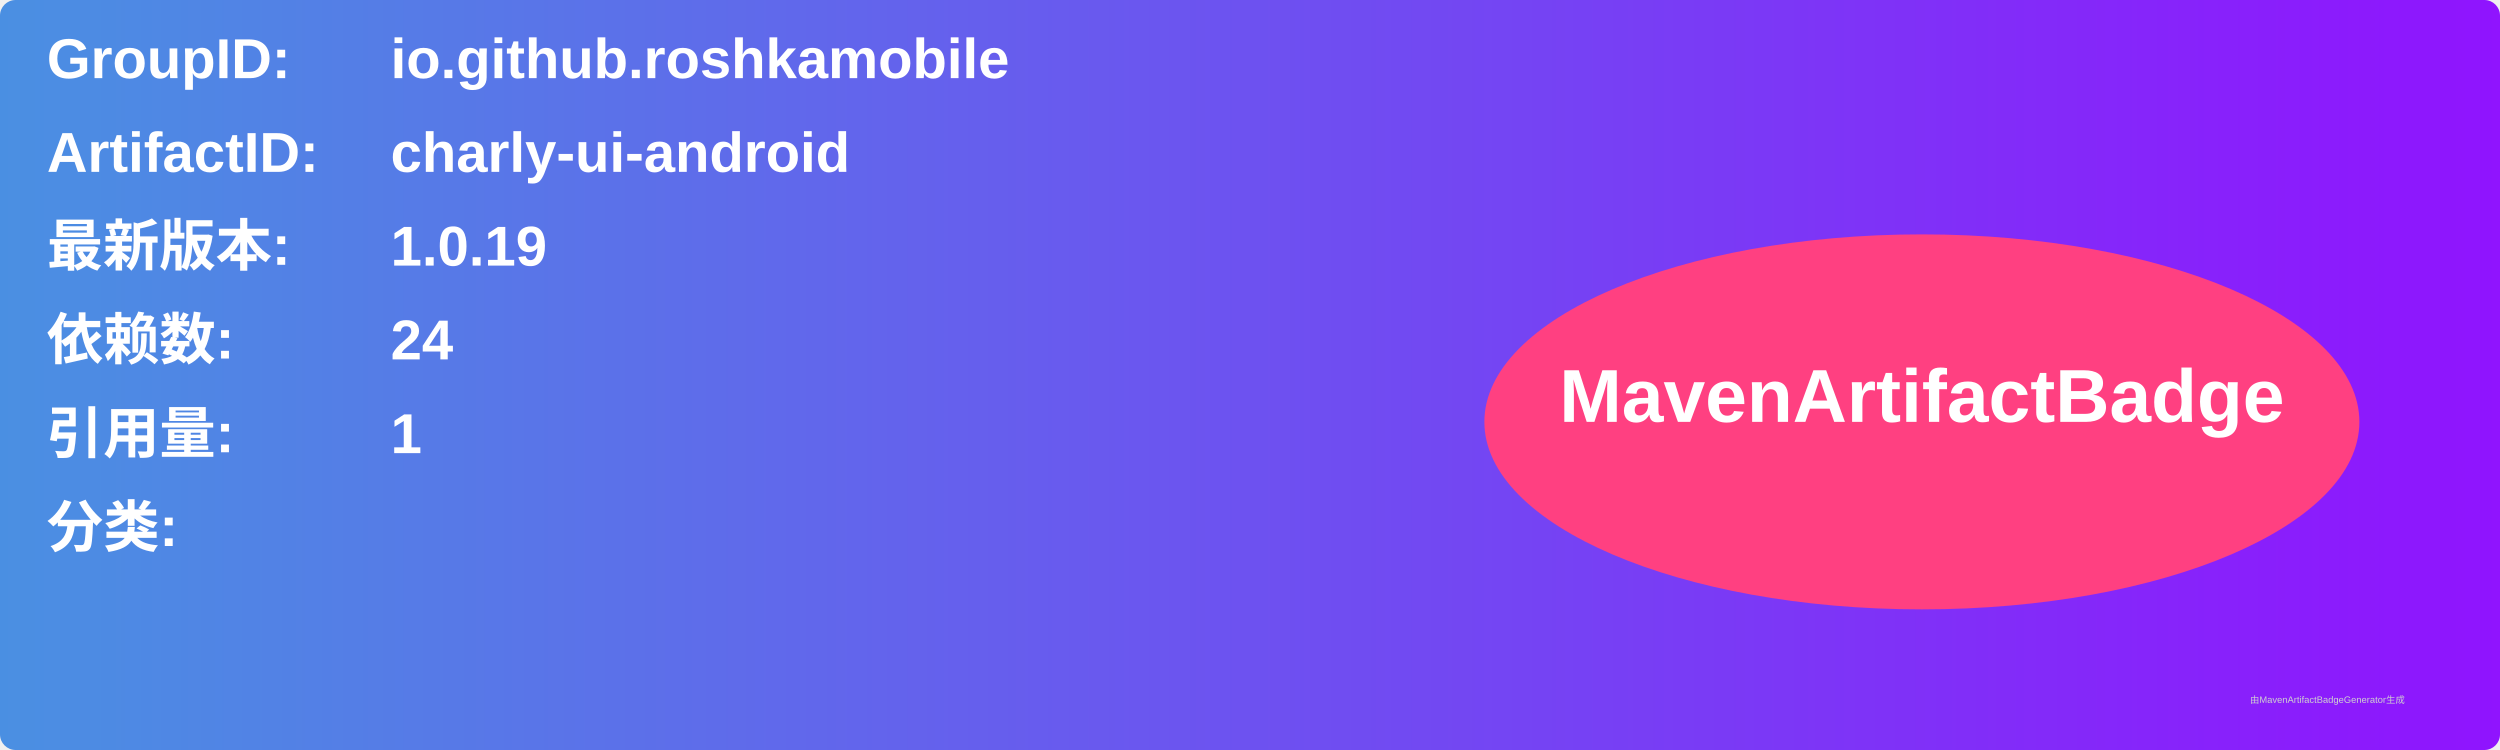
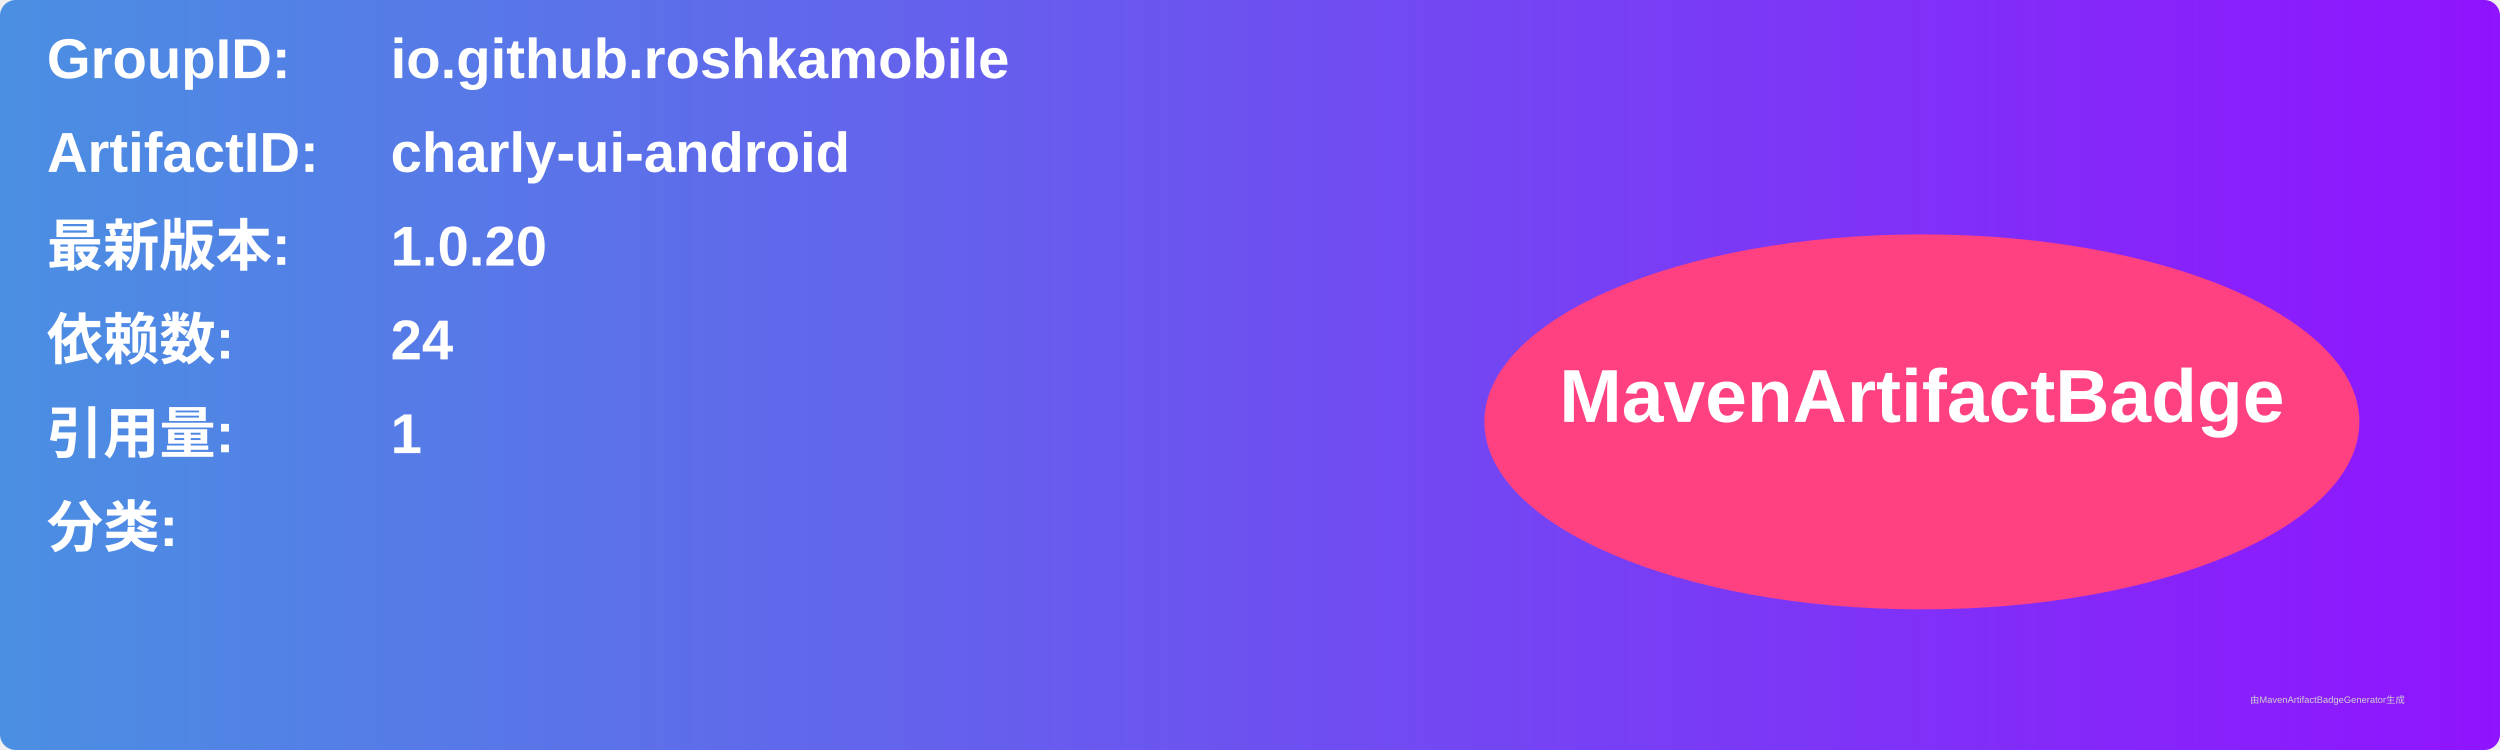
<svg xmlns="http://www.w3.org/2000/svg" width="800" height="240" viewBox="0 0 800 240">
  <linearGradient id="grad" x1="0%" y1="0%" x2="100%" y2="0%">
    <stop offset="0%" stop-color="#4a90e2" />
    <stop offset="100%" stop-color="#9013fe" />
  </linearGradient>
  <rect width="100%" height="100%" rx="5" ry="5" fill="url(#grad)" />
  <g transform="translate(15, 15)">
    <text x="0" y="10" font-family="Arial" font-size="18" fill="white" font-weight="bold" width="260">GroupID:</text>
    <text x="110" y="10" font-family="Arial" font-size="18" fill="white" font-weight="bold" width="460">io.github.roshkamobile</text>
    <text x="0" y="40" font-family="Arial" font-size="18" fill="white" font-weight="bold" width="260">ArtifactID:</text>
    <text x="110" y="40" font-family="Arial" font-size="18" fill="white" font-weight="bold" width="460">charly-ui-android</text>
    <text x="0" y="70" font-family="Arial" font-size="18" fill="white" font-weight="bold">最新版本:</text>
    <text x="110" y="70" font-family="Arial" font-size="18" fill="white" font-weight="bold">
-       <tspan font-weight="bold">1.0.19</tspan>
+       <tspan font-weight="bold">1.0.20</tspan>
    </text>
    <text x="0" y="100" font-family="Arial" font-size="18" fill="white" font-weight="bold">依赖数: </text>
    <text x="110" y="100" font-family="Arial" font-size="18" fill="white">
      <tspan font-weight="bold">24</tspan>
    </text>
    <text x="0" y="130" font-family="Arial" font-size="18" fill="white" font-weight="bold">引用量: </text>
    <text x="110" y="130" font-family="Arial" font-size="18" fill="white">
      <tspan font-weight="bold">1</tspan>
    </text>
    <text x="0" y="160" font-family="Arial" font-size="18" fill="white" font-weight="bold">分类:</text>
    <text x="10" y="190" font-family="Arial" font-size="10" fill="white">
      <tspan font-weight="bold" />
    </text>
    <ellipse cx="600" cy="120" rx="140" ry="60" fill="#ff4081" />
    <text x="600" y="120" text-anchor="middle" font-family="Arial" font-size="24" fill="white" font-weight="bold">MavenArtifactBadge</text>
  </g>
  <text x="720" y="225" font-family="Arial" font-size="3" fill="#d0d0d0">由MavenArtifactBadgeGenerator生成</text>
</svg>
